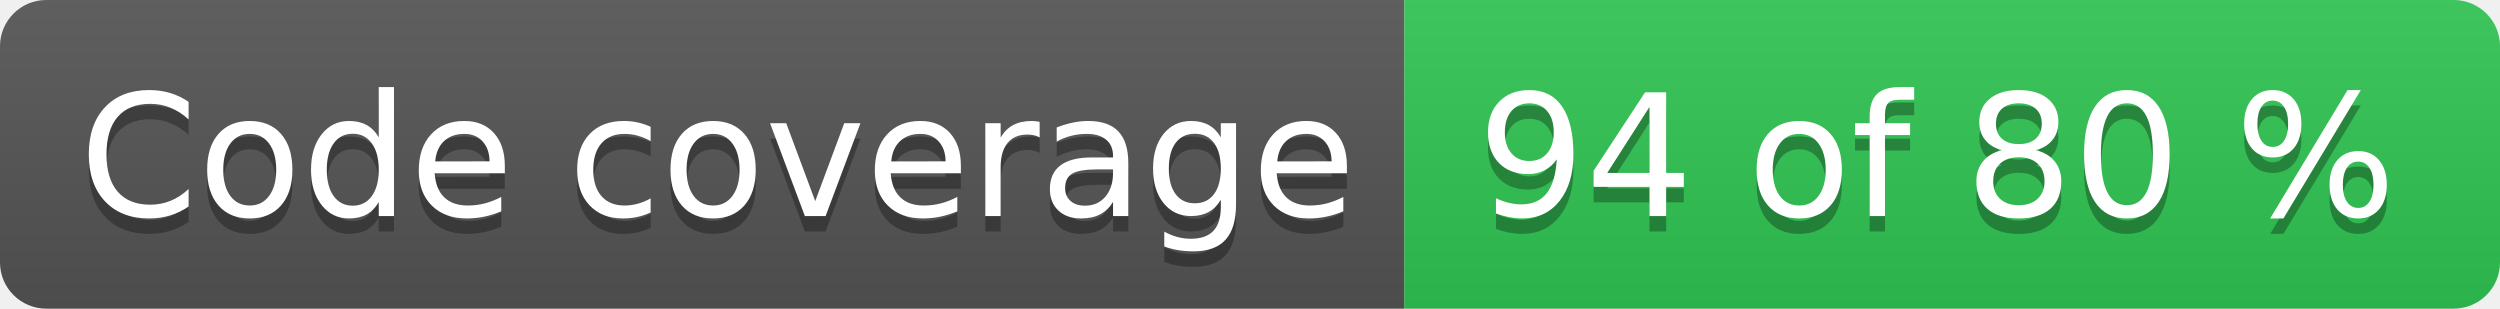
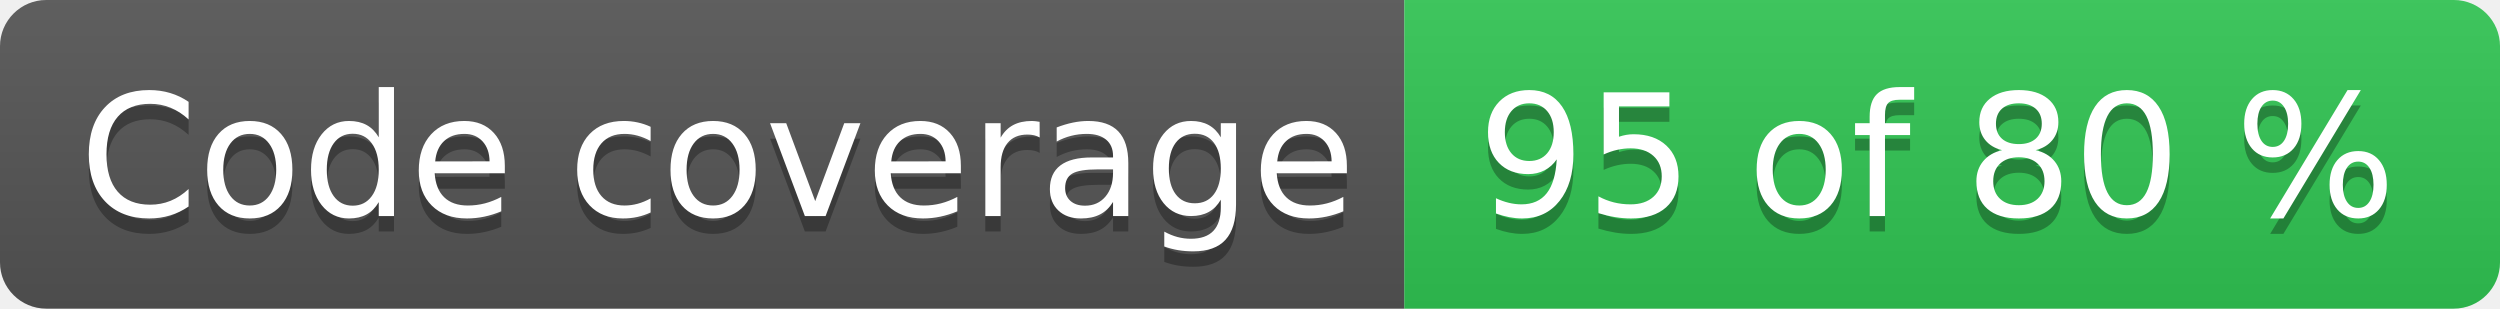
- <svg xmlns="http://www.w3.org/2000/svg" width="162" height="20" role="img" aria-label="Code coverage: 94 of 80 %">
+ <svg xmlns="http://www.w3.org/2000/svg" width="162" height="20" role="img" aria-label="Code coverage: 95 of 80 %">
  <linearGradient id="s" x2="0" y2="100%">
    <stop offset="0" stop-color="#bbb" stop-opacity=".1" />
    <stop offset="1" stop-opacity=".1" />
  </linearGradient>
  <clipPath id="r">
    <rect width="162" height="20" rx="3" fill="#fff" />
  </clipPath>
  <g clip-path="url(#r)">
    <rect width="91" height="20" fill="#555" />
    <rect x="91" width="71" height="20" fill="#31c653" />
    <rect width="162" height="20" fill="url(#s)" />
  </g>
  <g fill="#fff" text-anchor="middle" font-family="Verdana,Geneva,DejaVu Sans,sans-serif" text-rendering="geometricPrecision" font-size="110">
    <text aria-hidden="true" x="465" y="150" fill="#010101" fill-opacity=".3" transform="scale(.1)" textLength="810">Code coverage</text>
    <text x="465" y="140" transform="scale(.1)" fill="#fff" textLength="810">Code coverage</text>
-     <text aria-hidden="true" x="1255" y="150" fill="#010101" fill-opacity=".3" transform="scale(.1)" textLength="610">94 of 80 %</text>
-     <text x="1255" y="140" transform="scale(.1)" fill="#fff" textLength="610">94 of 80 %</text>
+     <text aria-hidden="true" x="1255" y="150" fill="#010101" fill-opacity=".3" transform="scale(.1)" textLength="610">95 of 80 %</text>
+     <text x="1255" y="140" transform="scale(.1)" fill="#fff" textLength="610">95 of 80 %</text>
  </g>
</svg>
